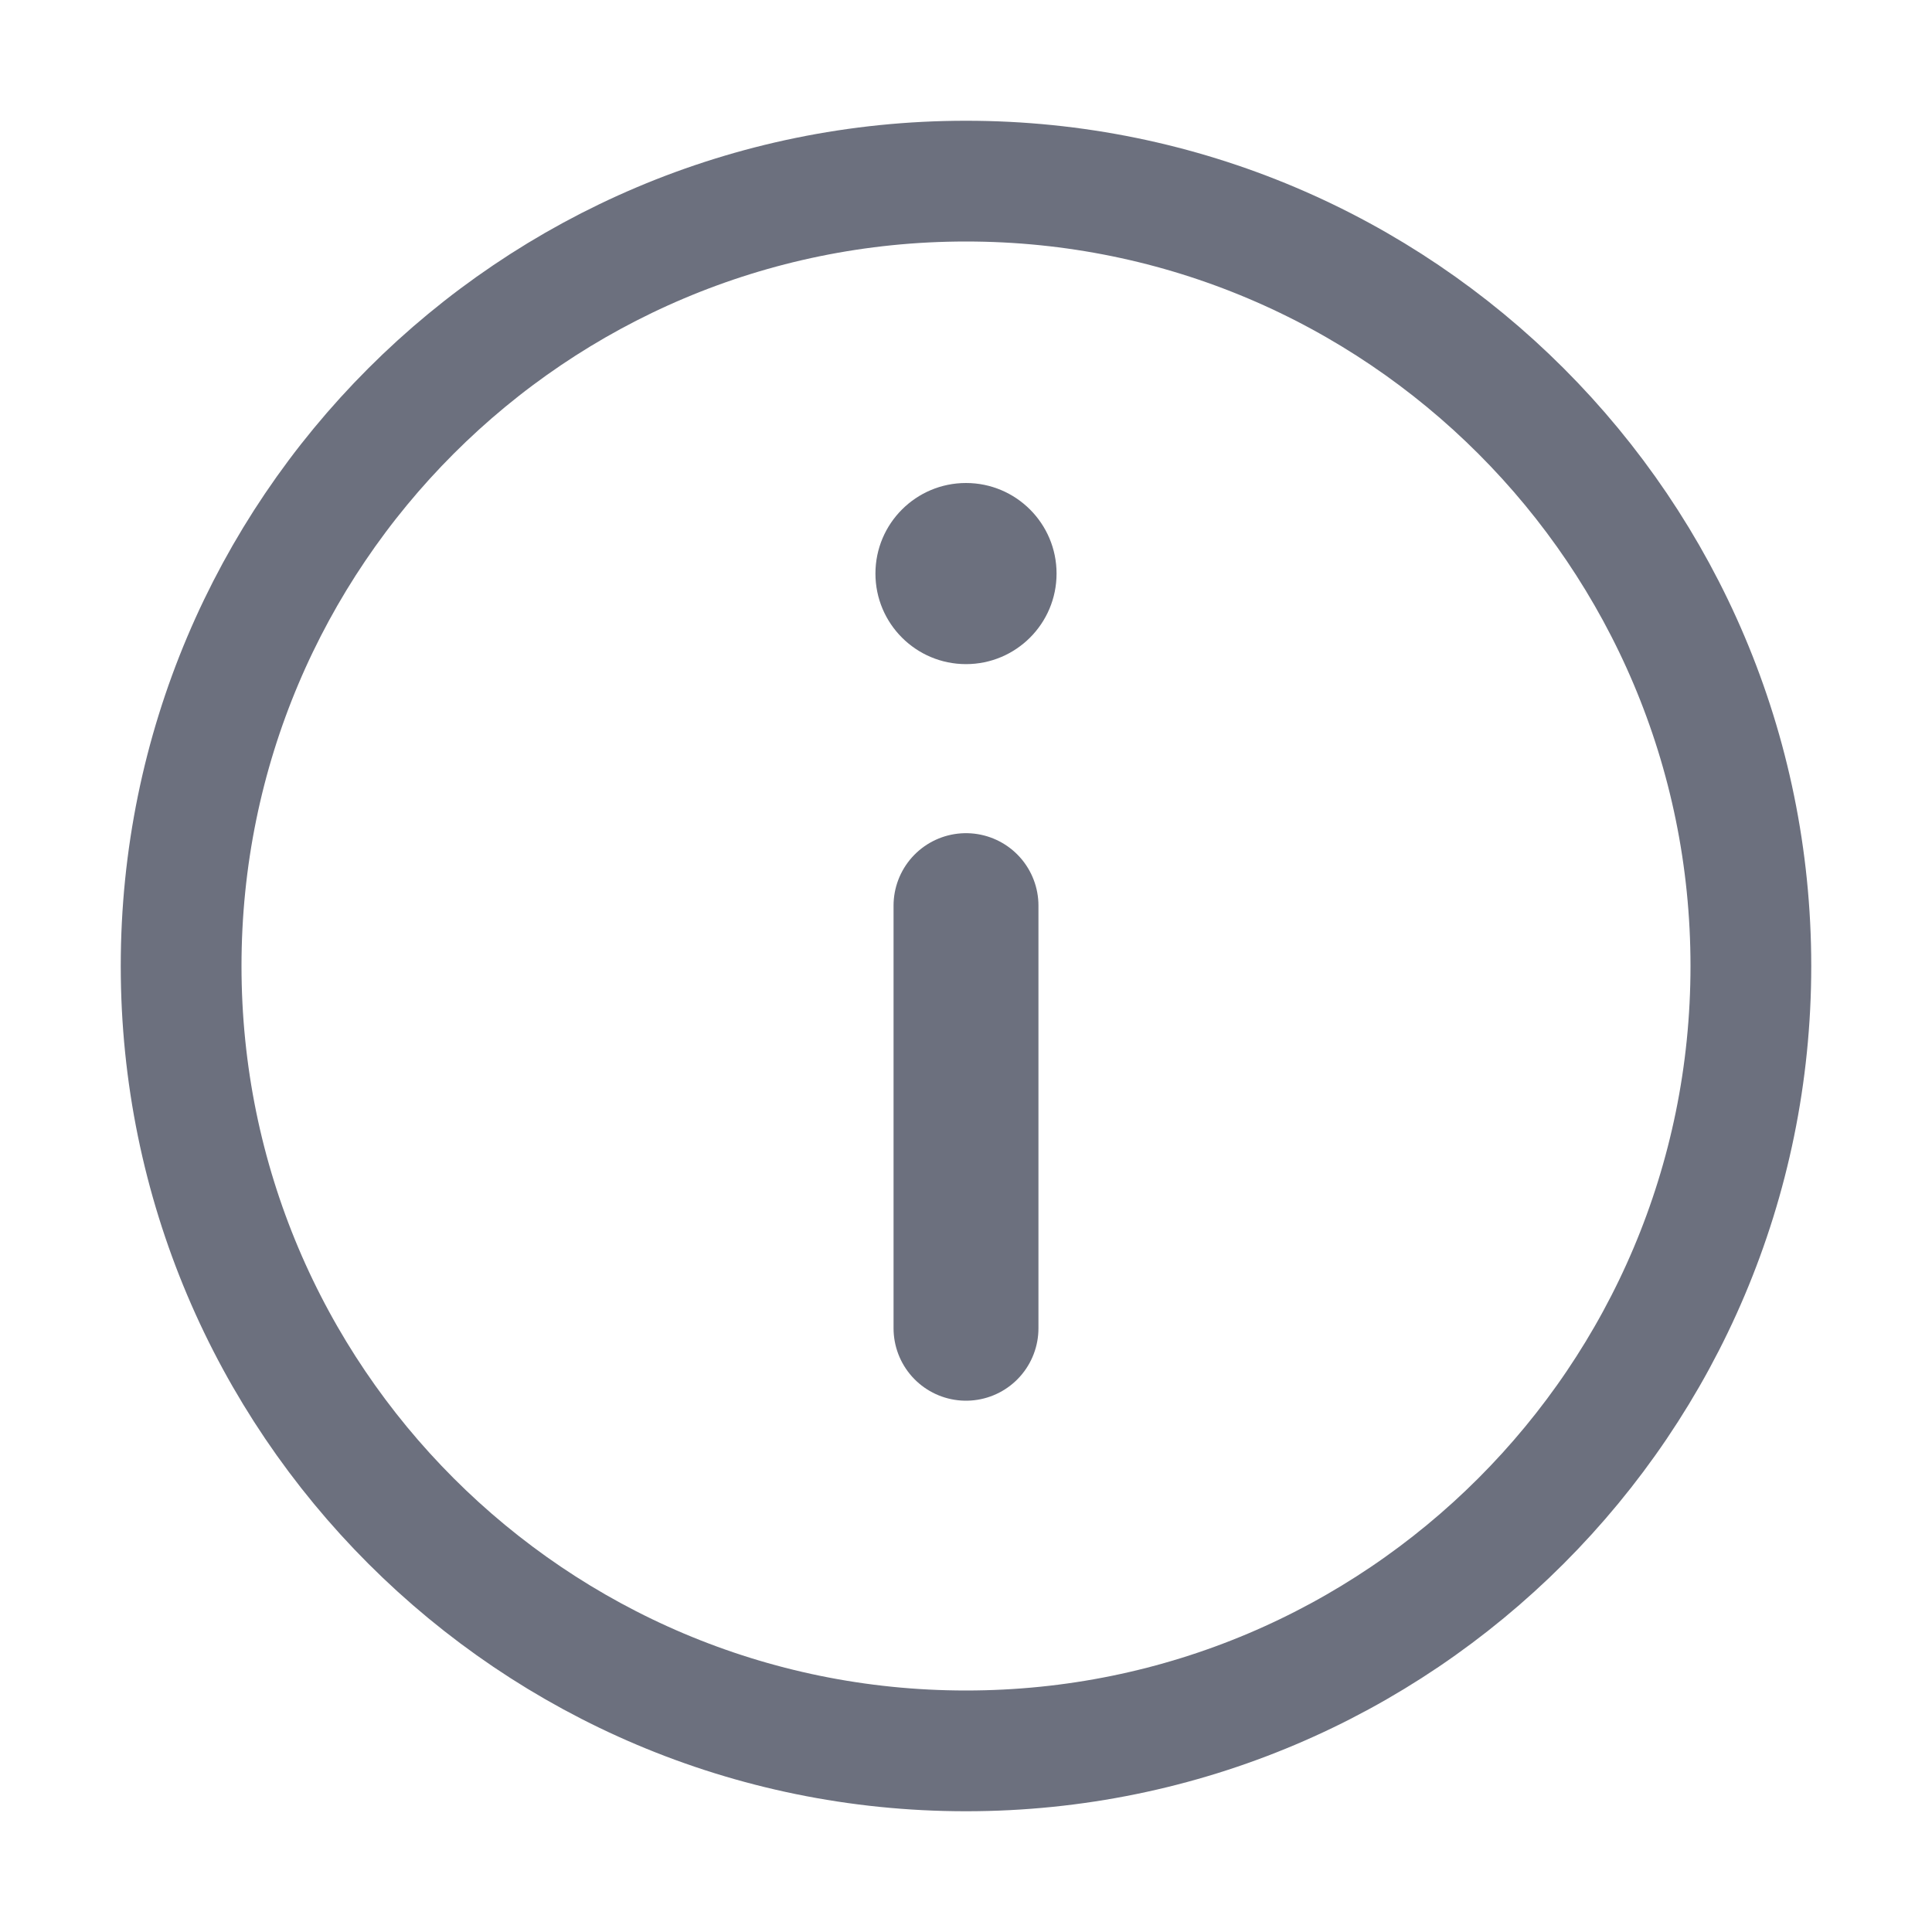
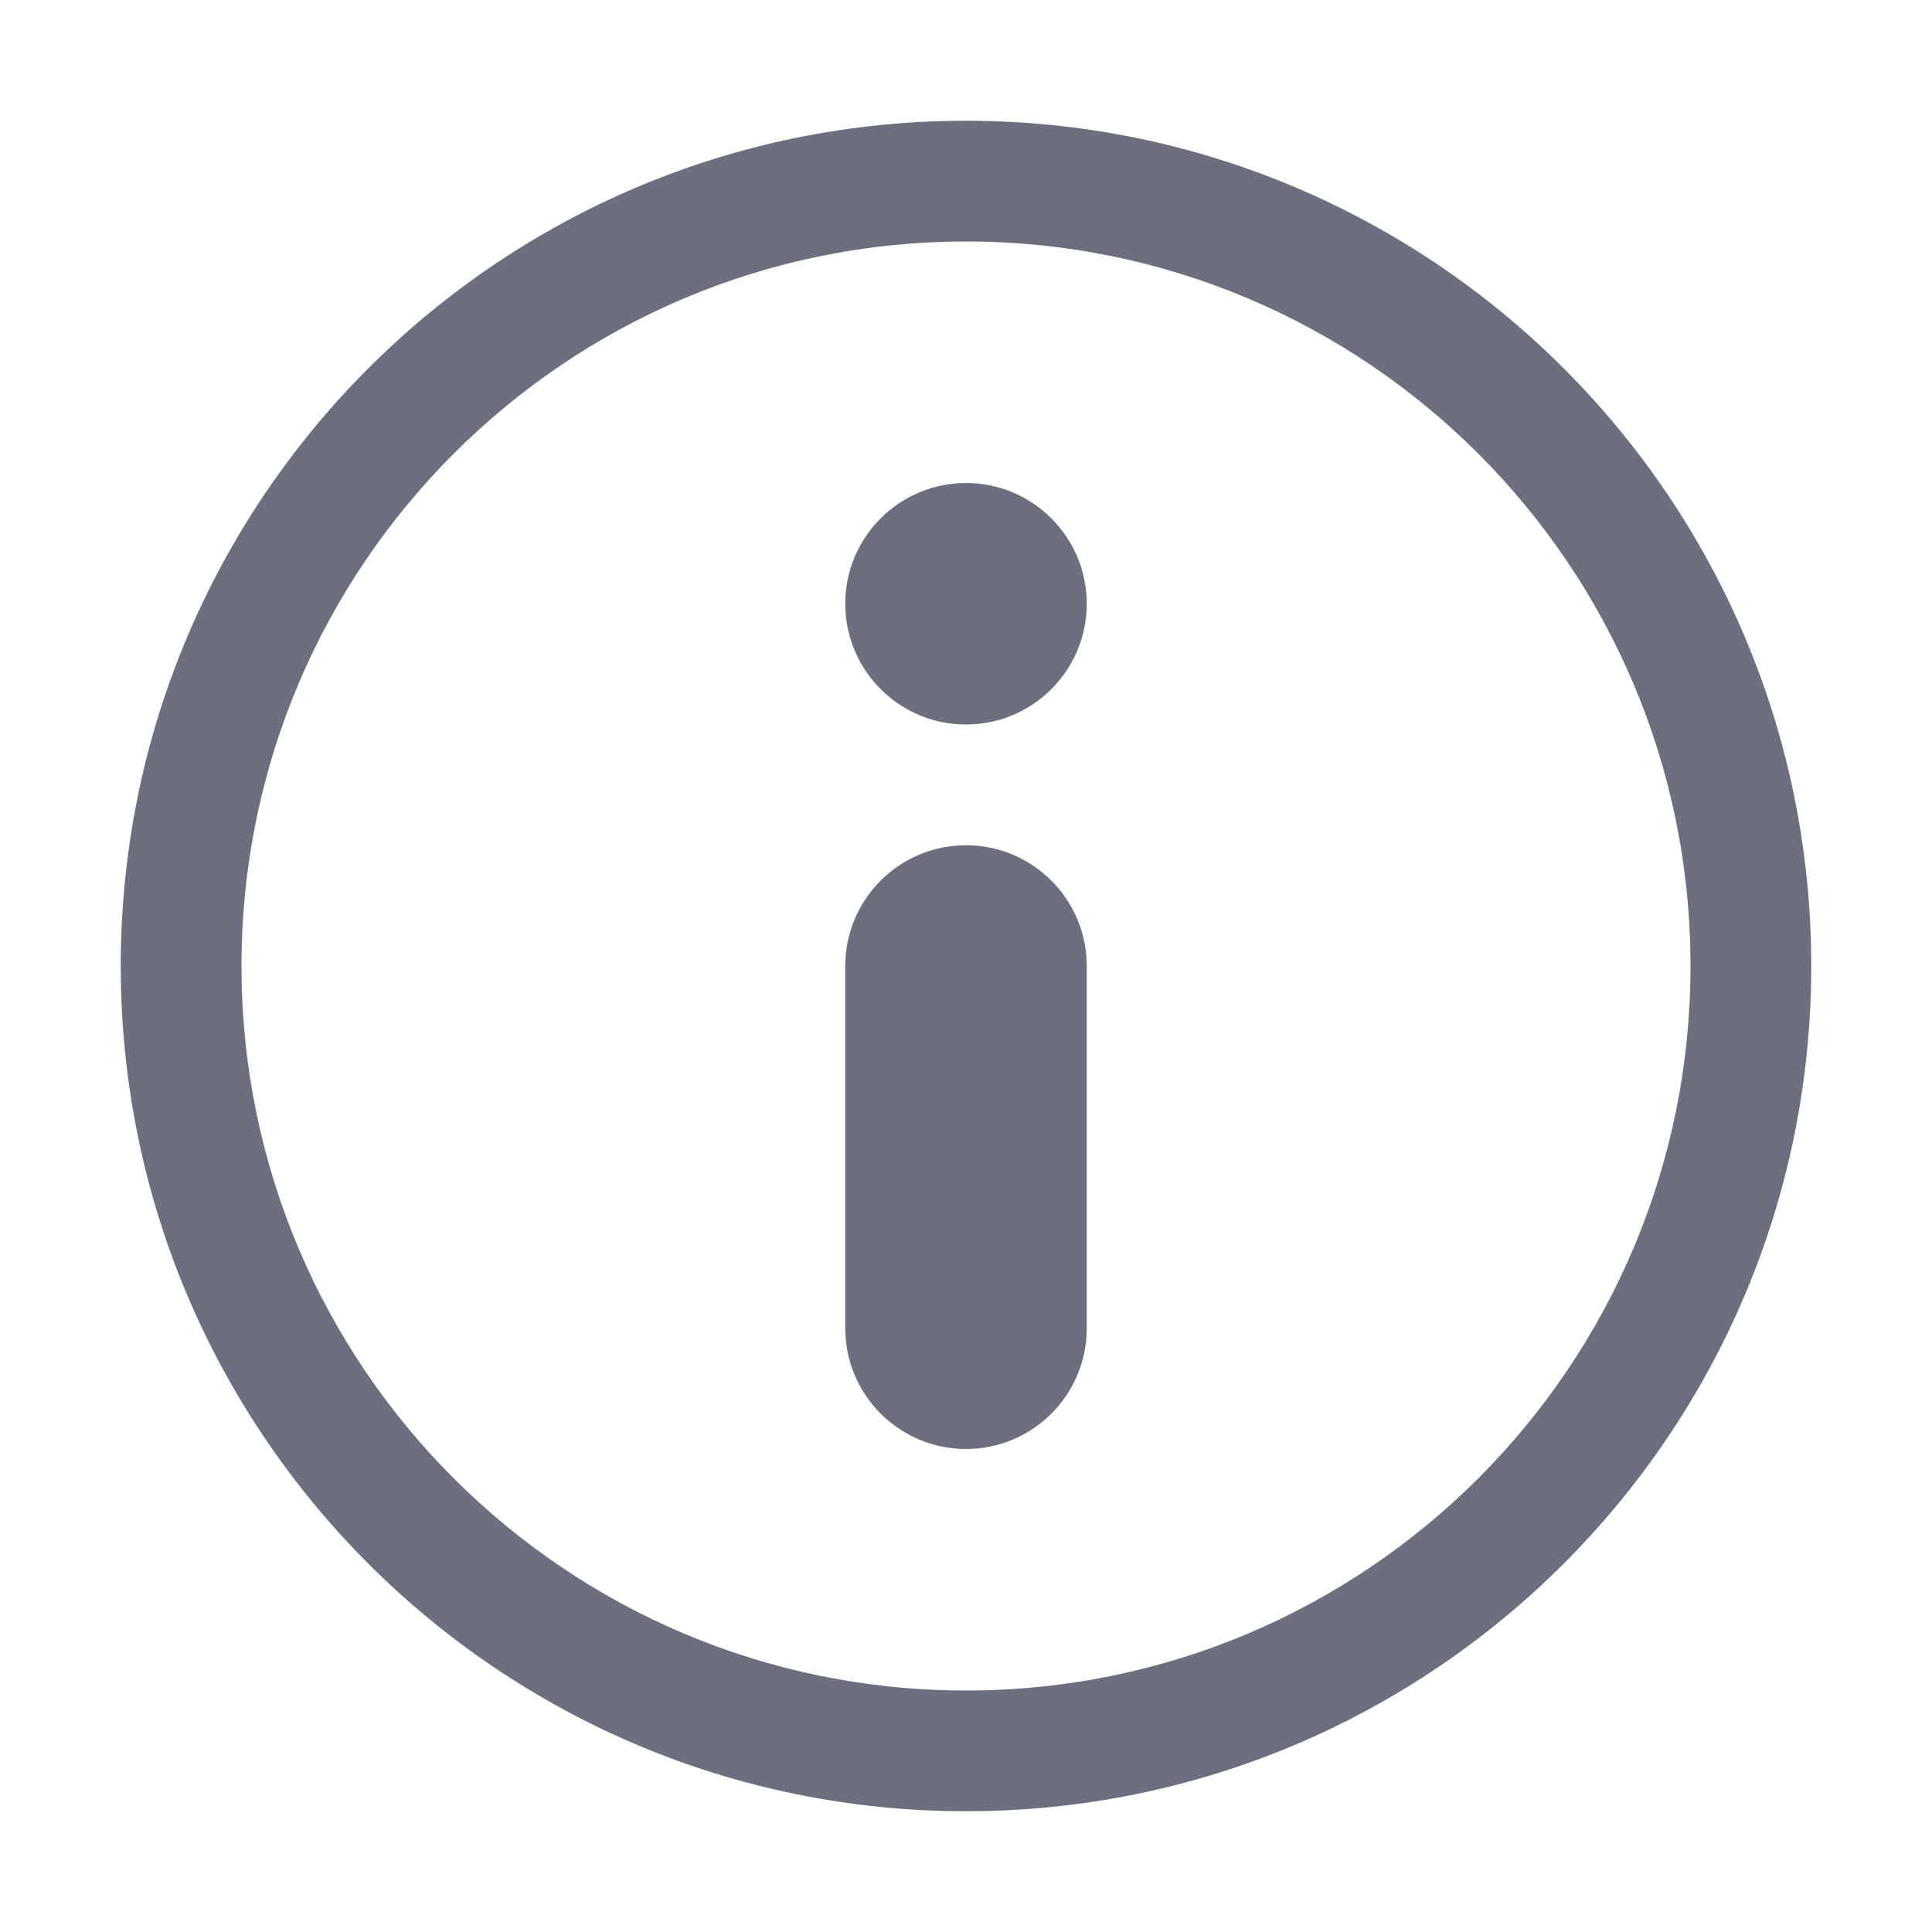
<svg xmlns="http://www.w3.org/2000/svg" width="16" height="16" viewBox="0 0 16 16" fill="none">
-   <circle cx="8" cy="8" r="6.5" transform="rotate(-180 8 8)" stroke="#6C707E" />
-   <path d="M8 11L8 7.5" stroke="#6C707E" stroke-width="1.2" stroke-linecap="round" />
-   <circle cx="8" cy="4.75" r="0.75" transform="rotate(-180 8 4.75)" fill="#6C707E" />
+   <path fill-rule="evenodd" clip-rule="evenodd" d="M8 1C4.134 1 1 4.134 1 8C1 11.866 4.134 15 8 15C11.866 15 15 11.866 15 8C15 4.134 11.866 1 8 1ZM8 2C4.686 2 2 4.686 2 8C2 11.314 4.686 14 8 14C11.314 14 14 11.314 14 8C14 4.686 11.314 2 8 2Z" fill="#6C707E" />
+   <path d="M7 11C7 11.552 7.448 12 8 12C8.552 12 9 11.552 9 11L9 8C9 7.448 8.552 7 8 7C7.448 7 7 7.448 7 8L7 11Z" fill="#6C707E" />
+   <path d="M8 4C7.448 4 7 4.448 7 5C7 5.552 7.448 6 8 6C8.552 6 9 5.552 9 5C9 4.448 8.552 4 8 4Z" fill="#6C707E" />
</svg>
